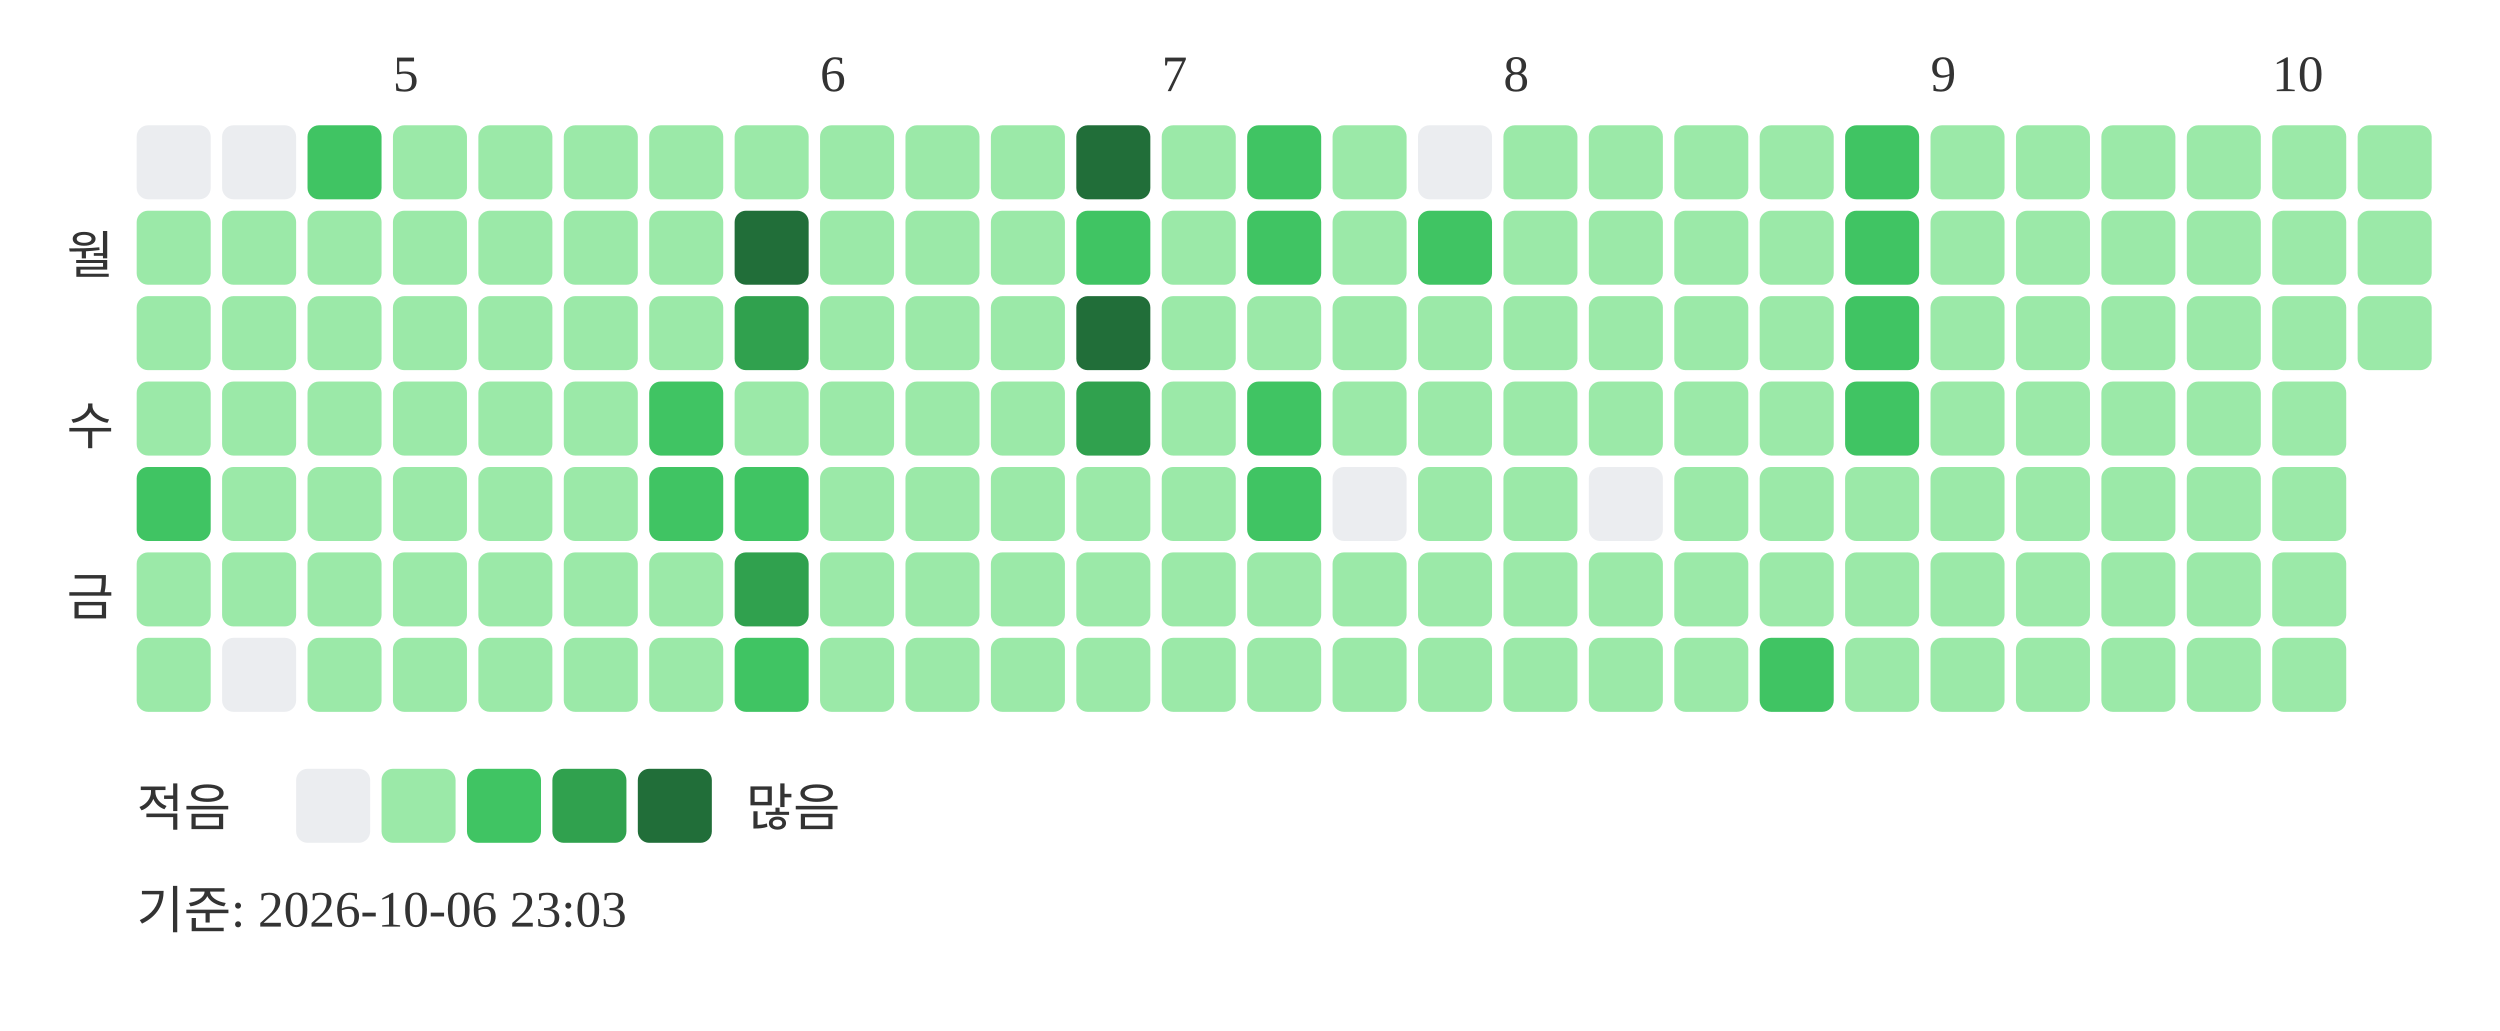
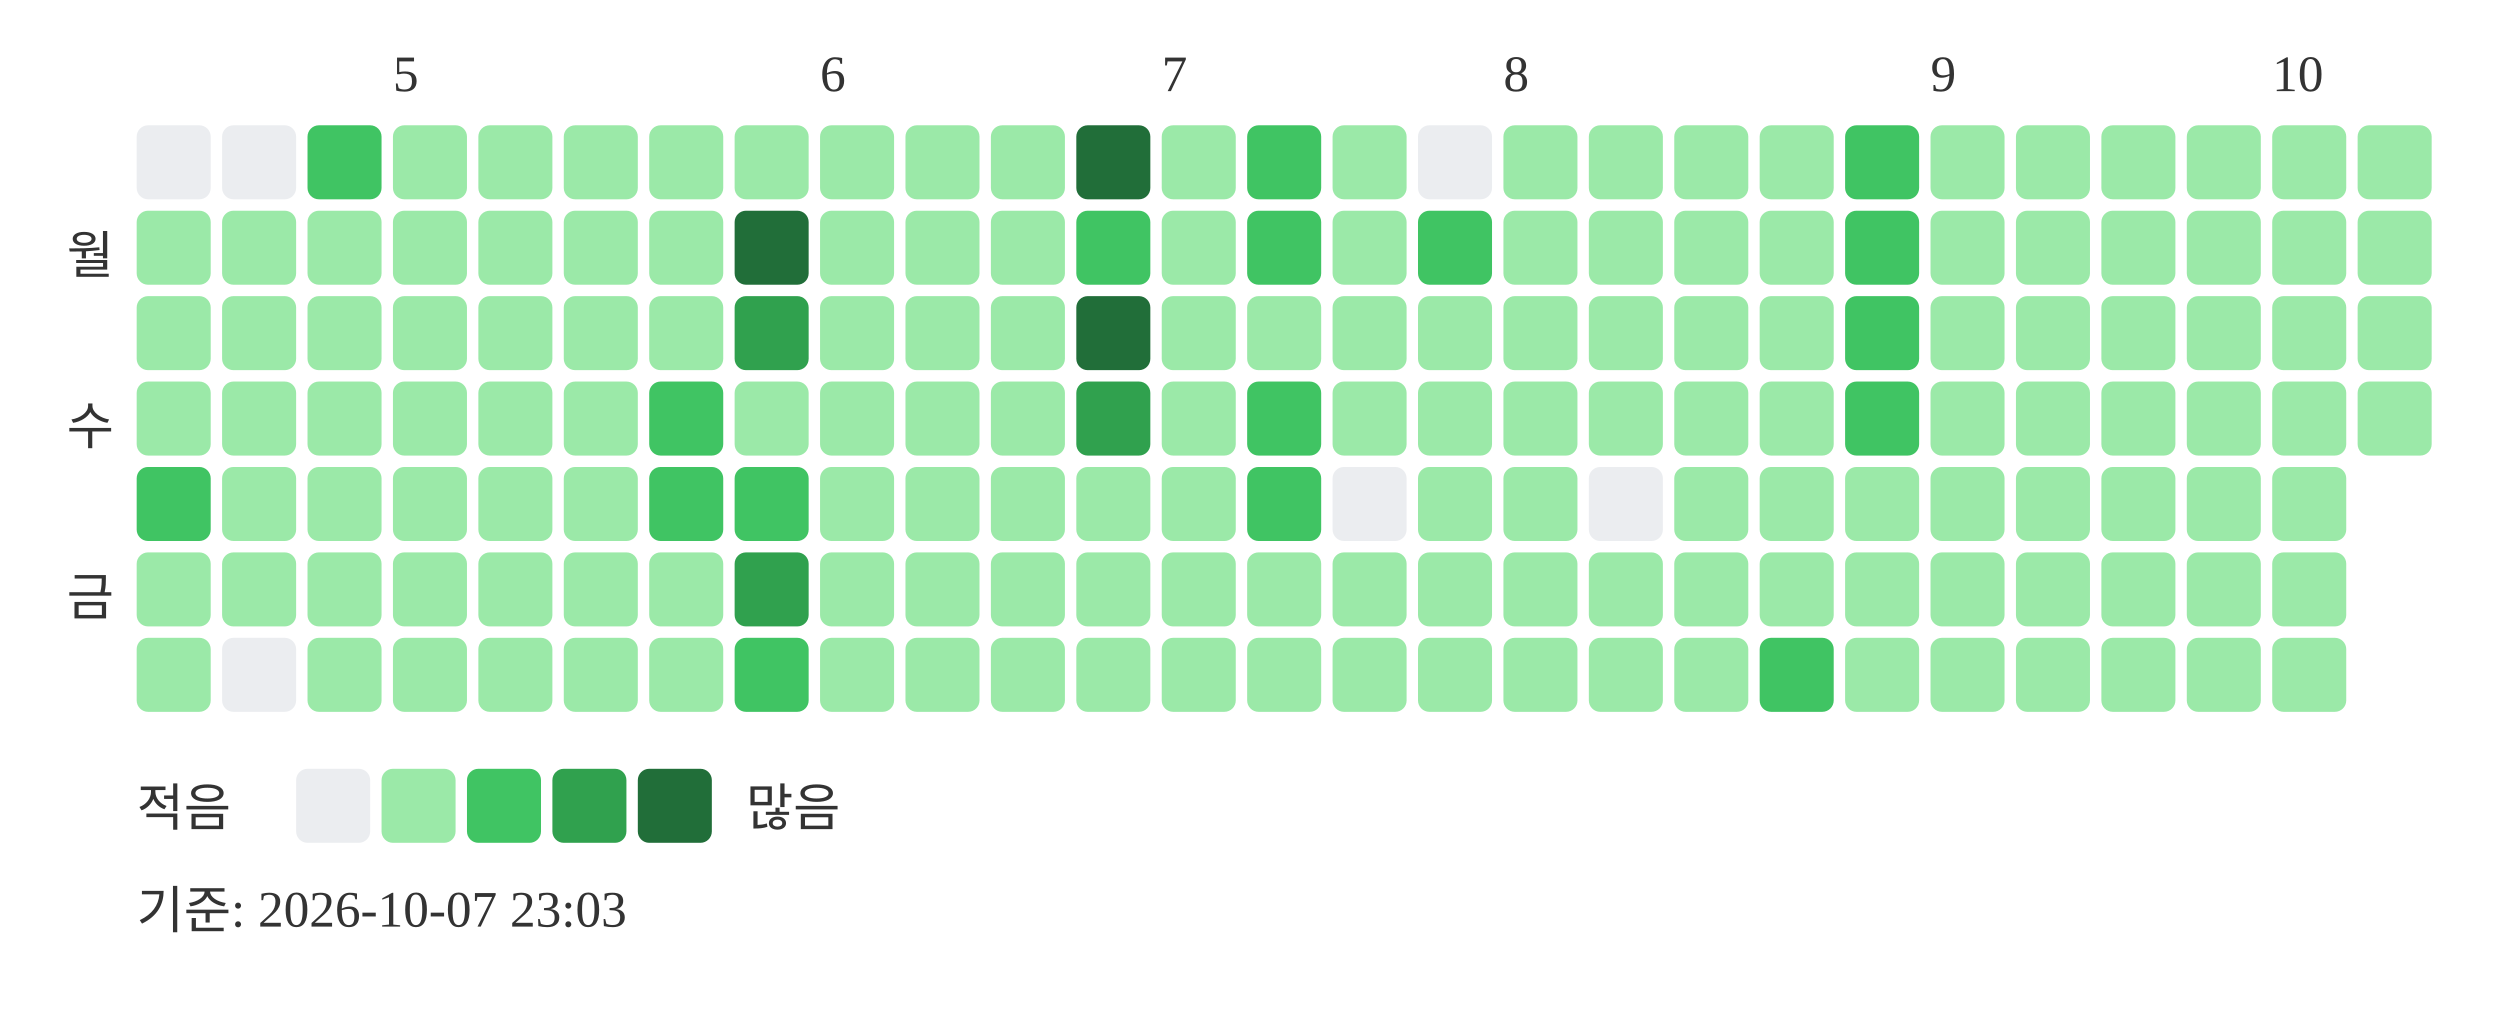
<svg xmlns="http://www.w3.org/2000/svg" width="439" height="181">
  <text x="69" y="16" font-size="9" fill="#333333">5</text>
  <text x="144" y="16" font-size="9" fill="#333333">6</text>
  <text x="204" y="16" font-size="9" fill="#333333">7</text>
  <text x="264" y="16" font-size="9" fill="#333333">8</text>
  <text x="339" y="16" font-size="9" fill="#333333">9</text>
  <text x="399" y="16" font-size="9" fill="#333333">10</text>
  <text x="20" y="48" text-anchor="end" font-size="9" fill="#333333">월</text>
  <text x="20" y="78" text-anchor="end" font-size="9" fill="#333333">수</text>
  <text x="20" y="108" text-anchor="end" font-size="9" fill="#333333">금</text>
  <rect x="24" y="22" width="13" height="13" rx="2" fill="#ebedf0" />
  <rect x="24" y="37" width="13" height="13" rx="2" fill="#9be9a8" />
  <rect x="24" y="52" width="13" height="13" rx="2" fill="#9be9a8" />
  <rect x="24" y="67" width="13" height="13" rx="2" fill="#9be9a8" />
  <rect x="24" y="82" width="13" height="13" rx="2" fill="#40c463" />
  <rect x="24" y="97" width="13" height="13" rx="2" fill="#9be9a8" />
  <rect x="24" y="112" width="13" height="13" rx="2" fill="#9be9a8" />
  <rect x="39" y="22" width="13" height="13" rx="2" fill="#ebedf0" />
  <rect x="39" y="37" width="13" height="13" rx="2" fill="#9be9a8" />
  <rect x="39" y="52" width="13" height="13" rx="2" fill="#9be9a8" />
  <rect x="39" y="67" width="13" height="13" rx="2" fill="#9be9a8" />
  <rect x="39" y="82" width="13" height="13" rx="2" fill="#9be9a8" />
  <rect x="39" y="97" width="13" height="13" rx="2" fill="#9be9a8" />
  <rect x="39" y="112" width="13" height="13" rx="2" fill="#ebedf0" />
  <rect x="54" y="22" width="13" height="13" rx="2" fill="#40c463" />
  <rect x="54" y="37" width="13" height="13" rx="2" fill="#9be9a8" />
  <rect x="54" y="52" width="13" height="13" rx="2" fill="#9be9a8" />
  <rect x="54" y="67" width="13" height="13" rx="2" fill="#9be9a8" />
  <rect x="54" y="82" width="13" height="13" rx="2" fill="#9be9a8" />
  <rect x="54" y="97" width="13" height="13" rx="2" fill="#9be9a8" />
  <rect x="54" y="112" width="13" height="13" rx="2" fill="#9be9a8" />
  <rect x="69" y="22" width="13" height="13" rx="2" fill="#9be9a8" />
  <rect x="69" y="37" width="13" height="13" rx="2" fill="#9be9a8" />
  <rect x="69" y="52" width="13" height="13" rx="2" fill="#9be9a8" />
  <rect x="69" y="67" width="13" height="13" rx="2" fill="#9be9a8" />
  <rect x="69" y="82" width="13" height="13" rx="2" fill="#9be9a8" />
  <rect x="69" y="97" width="13" height="13" rx="2" fill="#9be9a8" />
  <rect x="69" y="112" width="13" height="13" rx="2" fill="#9be9a8" />
  <rect x="84" y="22" width="13" height="13" rx="2" fill="#9be9a8" />
  <rect x="84" y="37" width="13" height="13" rx="2" fill="#9be9a8" />
  <rect x="84" y="52" width="13" height="13" rx="2" fill="#9be9a8" />
  <rect x="84" y="67" width="13" height="13" rx="2" fill="#9be9a8" />
  <rect x="84" y="82" width="13" height="13" rx="2" fill="#9be9a8" />
  <rect x="84" y="97" width="13" height="13" rx="2" fill="#9be9a8" />
  <rect x="84" y="112" width="13" height="13" rx="2" fill="#9be9a8" />
  <rect x="99" y="22" width="13" height="13" rx="2" fill="#9be9a8" />
  <rect x="99" y="37" width="13" height="13" rx="2" fill="#9be9a8" />
  <rect x="99" y="52" width="13" height="13" rx="2" fill="#9be9a8" />
  <rect x="99" y="67" width="13" height="13" rx="2" fill="#9be9a8" />
  <rect x="99" y="82" width="13" height="13" rx="2" fill="#9be9a8" />
  <rect x="99" y="97" width="13" height="13" rx="2" fill="#9be9a8" />
  <rect x="99" y="112" width="13" height="13" rx="2" fill="#9be9a8" />
  <rect x="114" y="22" width="13" height="13" rx="2" fill="#9be9a8" />
  <rect x="114" y="37" width="13" height="13" rx="2" fill="#9be9a8" />
  <rect x="114" y="52" width="13" height="13" rx="2" fill="#9be9a8" />
  <rect x="114" y="67" width="13" height="13" rx="2" fill="#40c463" />
  <rect x="114" y="82" width="13" height="13" rx="2" fill="#40c463" />
  <rect x="114" y="97" width="13" height="13" rx="2" fill="#9be9a8" />
  <rect x="114" y="112" width="13" height="13" rx="2" fill="#9be9a8" />
  <rect x="129" y="22" width="13" height="13" rx="2" fill="#9be9a8" />
  <rect x="129" y="37" width="13" height="13" rx="2" fill="#216e39" />
  <rect x="129" y="52" width="13" height="13" rx="2" fill="#30a14e" />
  <rect x="129" y="67" width="13" height="13" rx="2" fill="#9be9a8" />
  <rect x="129" y="82" width="13" height="13" rx="2" fill="#40c463" />
  <rect x="129" y="97" width="13" height="13" rx="2" fill="#30a14e" />
  <rect x="129" y="112" width="13" height="13" rx="2" fill="#40c463" />
  <rect x="144" y="22" width="13" height="13" rx="2" fill="#9be9a8" />
  <rect x="144" y="37" width="13" height="13" rx="2" fill="#9be9a8" />
  <rect x="144" y="52" width="13" height="13" rx="2" fill="#9be9a8" />
  <rect x="144" y="67" width="13" height="13" rx="2" fill="#9be9a8" />
  <rect x="144" y="82" width="13" height="13" rx="2" fill="#9be9a8" />
  <rect x="144" y="97" width="13" height="13" rx="2" fill="#9be9a8" />
  <rect x="144" y="112" width="13" height="13" rx="2" fill="#9be9a8" />
  <rect x="159" y="22" width="13" height="13" rx="2" fill="#9be9a8" />
  <rect x="159" y="37" width="13" height="13" rx="2" fill="#9be9a8" />
  <rect x="159" y="52" width="13" height="13" rx="2" fill="#9be9a8" />
  <rect x="159" y="67" width="13" height="13" rx="2" fill="#9be9a8" />
  <rect x="159" y="82" width="13" height="13" rx="2" fill="#9be9a8" />
  <rect x="159" y="97" width="13" height="13" rx="2" fill="#9be9a8" />
  <rect x="159" y="112" width="13" height="13" rx="2" fill="#9be9a8" />
  <rect x="174" y="22" width="13" height="13" rx="2" fill="#9be9a8" />
  <rect x="174" y="37" width="13" height="13" rx="2" fill="#9be9a8" />
  <rect x="174" y="52" width="13" height="13" rx="2" fill="#9be9a8" />
  <rect x="174" y="67" width="13" height="13" rx="2" fill="#9be9a8" />
  <rect x="174" y="82" width="13" height="13" rx="2" fill="#9be9a8" />
  <rect x="174" y="97" width="13" height="13" rx="2" fill="#9be9a8" />
  <rect x="174" y="112" width="13" height="13" rx="2" fill="#9be9a8" />
  <rect x="189" y="22" width="13" height="13" rx="2" fill="#216e39" />
  <rect x="189" y="37" width="13" height="13" rx="2" fill="#40c463" />
  <rect x="189" y="52" width="13" height="13" rx="2" fill="#216e39" />
  <rect x="189" y="67" width="13" height="13" rx="2" fill="#30a14e" />
  <rect x="189" y="82" width="13" height="13" rx="2" fill="#9be9a8" />
  <rect x="189" y="97" width="13" height="13" rx="2" fill="#9be9a8" />
  <rect x="189" y="112" width="13" height="13" rx="2" fill="#9be9a8" />
  <rect x="204" y="22" width="13" height="13" rx="2" fill="#9be9a8" />
  <rect x="204" y="37" width="13" height="13" rx="2" fill="#9be9a8" />
  <rect x="204" y="52" width="13" height="13" rx="2" fill="#9be9a8" />
  <rect x="204" y="67" width="13" height="13" rx="2" fill="#9be9a8" />
  <rect x="204" y="82" width="13" height="13" rx="2" fill="#9be9a8" />
  <rect x="204" y="97" width="13" height="13" rx="2" fill="#9be9a8" />
  <rect x="204" y="112" width="13" height="13" rx="2" fill="#9be9a8" />
  <rect x="219" y="22" width="13" height="13" rx="2" fill="#40c463" />
  <rect x="219" y="37" width="13" height="13" rx="2" fill="#40c463" />
  <rect x="219" y="52" width="13" height="13" rx="2" fill="#9be9a8" />
  <rect x="219" y="67" width="13" height="13" rx="2" fill="#40c463" />
  <rect x="219" y="82" width="13" height="13" rx="2" fill="#40c463" />
  <rect x="219" y="97" width="13" height="13" rx="2" fill="#9be9a8" />
  <rect x="219" y="112" width="13" height="13" rx="2" fill="#9be9a8" />
  <rect x="234" y="22" width="13" height="13" rx="2" fill="#9be9a8" />
  <rect x="234" y="37" width="13" height="13" rx="2" fill="#9be9a8" />
  <rect x="234" y="52" width="13" height="13" rx="2" fill="#9be9a8" />
  <rect x="234" y="67" width="13" height="13" rx="2" fill="#9be9a8" />
  <rect x="234" y="82" width="13" height="13" rx="2" fill="#ebedf0" />
  <rect x="234" y="97" width="13" height="13" rx="2" fill="#9be9a8" />
  <rect x="234" y="112" width="13" height="13" rx="2" fill="#9be9a8" />
  <rect x="249" y="22" width="13" height="13" rx="2" fill="#ebedf0" />
  <rect x="249" y="37" width="13" height="13" rx="2" fill="#40c463" />
  <rect x="249" y="52" width="13" height="13" rx="2" fill="#9be9a8" />
  <rect x="249" y="67" width="13" height="13" rx="2" fill="#9be9a8" />
  <rect x="249" y="82" width="13" height="13" rx="2" fill="#9be9a8" />
  <rect x="249" y="97" width="13" height="13" rx="2" fill="#9be9a8" />
  <rect x="249" y="112" width="13" height="13" rx="2" fill="#9be9a8" />
  <rect x="264" y="22" width="13" height="13" rx="2" fill="#9be9a8" />
  <rect x="264" y="37" width="13" height="13" rx="2" fill="#9be9a8" />
  <rect x="264" y="52" width="13" height="13" rx="2" fill="#9be9a8" />
  <rect x="264" y="67" width="13" height="13" rx="2" fill="#9be9a8" />
  <rect x="264" y="82" width="13" height="13" rx="2" fill="#9be9a8" />
  <rect x="264" y="97" width="13" height="13" rx="2" fill="#9be9a8" />
  <rect x="264" y="112" width="13" height="13" rx="2" fill="#9be9a8" />
  <rect x="279" y="22" width="13" height="13" rx="2" fill="#9be9a8" />
  <rect x="279" y="37" width="13" height="13" rx="2" fill="#9be9a8" />
  <rect x="279" y="52" width="13" height="13" rx="2" fill="#9be9a8" />
  <rect x="279" y="67" width="13" height="13" rx="2" fill="#9be9a8" />
  <rect x="279" y="82" width="13" height="13" rx="2" fill="#ebedf0" />
  <rect x="279" y="97" width="13" height="13" rx="2" fill="#9be9a8" />
  <rect x="279" y="112" width="13" height="13" rx="2" fill="#9be9a8" />
  <rect x="294" y="22" width="13" height="13" rx="2" fill="#9be9a8" />
  <rect x="294" y="37" width="13" height="13" rx="2" fill="#9be9a8" />
  <rect x="294" y="52" width="13" height="13" rx="2" fill="#9be9a8" />
  <rect x="294" y="67" width="13" height="13" rx="2" fill="#9be9a8" />
  <rect x="294" y="82" width="13" height="13" rx="2" fill="#9be9a8" />
  <rect x="294" y="97" width="13" height="13" rx="2" fill="#9be9a8" />
  <rect x="294" y="112" width="13" height="13" rx="2" fill="#9be9a8" />
  <rect x="309" y="22" width="13" height="13" rx="2" fill="#9be9a8" />
  <rect x="309" y="37" width="13" height="13" rx="2" fill="#9be9a8" />
  <rect x="309" y="52" width="13" height="13" rx="2" fill="#9be9a8" />
  <rect x="309" y="67" width="13" height="13" rx="2" fill="#9be9a8" />
  <rect x="309" y="82" width="13" height="13" rx="2" fill="#9be9a8" />
  <rect x="309" y="97" width="13" height="13" rx="2" fill="#9be9a8" />
  <rect x="309" y="112" width="13" height="13" rx="2" fill="#40c463" />
  <rect x="324" y="22" width="13" height="13" rx="2" fill="#40c463" />
  <rect x="324" y="37" width="13" height="13" rx="2" fill="#40c463" />
  <rect x="324" y="52" width="13" height="13" rx="2" fill="#40c463" />
  <rect x="324" y="67" width="13" height="13" rx="2" fill="#40c463" />
  <rect x="324" y="82" width="13" height="13" rx="2" fill="#9be9a8" />
  <rect x="324" y="97" width="13" height="13" rx="2" fill="#9be9a8" />
  <rect x="324" y="112" width="13" height="13" rx="2" fill="#9be9a8" />
  <rect x="339" y="22" width="13" height="13" rx="2" fill="#9be9a8" />
  <rect x="339" y="37" width="13" height="13" rx="2" fill="#9be9a8" />
  <rect x="339" y="52" width="13" height="13" rx="2" fill="#9be9a8" />
  <rect x="339" y="67" width="13" height="13" rx="2" fill="#9be9a8" />
  <rect x="339" y="82" width="13" height="13" rx="2" fill="#9be9a8" />
  <rect x="339" y="97" width="13" height="13" rx="2" fill="#9be9a8" />
  <rect x="339" y="112" width="13" height="13" rx="2" fill="#9be9a8" />
  <rect x="354" y="22" width="13" height="13" rx="2" fill="#9be9a8" />
  <rect x="354" y="37" width="13" height="13" rx="2" fill="#9be9a8" />
  <rect x="354" y="52" width="13" height="13" rx="2" fill="#9be9a8" />
  <rect x="354" y="67" width="13" height="13" rx="2" fill="#9be9a8" />
  <rect x="354" y="82" width="13" height="13" rx="2" fill="#9be9a8" />
  <rect x="354" y="97" width="13" height="13" rx="2" fill="#9be9a8" />
  <rect x="354" y="112" width="13" height="13" rx="2" fill="#9be9a8" />
  <rect x="369" y="22" width="13" height="13" rx="2" fill="#9be9a8" />
  <rect x="369" y="37" width="13" height="13" rx="2" fill="#9be9a8" />
  <rect x="369" y="52" width="13" height="13" rx="2" fill="#9be9a8" />
  <rect x="369" y="67" width="13" height="13" rx="2" fill="#9be9a8" />
  <rect x="369" y="82" width="13" height="13" rx="2" fill="#9be9a8" />
  <rect x="369" y="97" width="13" height="13" rx="2" fill="#9be9a8" />
  <rect x="369" y="112" width="13" height="13" rx="2" fill="#9be9a8" />
  <rect x="384" y="22" width="13" height="13" rx="2" fill="#9be9a8" />
  <rect x="384" y="37" width="13" height="13" rx="2" fill="#9be9a8" />
  <rect x="384" y="52" width="13" height="13" rx="2" fill="#9be9a8" />
  <rect x="384" y="67" width="13" height="13" rx="2" fill="#9be9a8" />
  <rect x="384" y="82" width="13" height="13" rx="2" fill="#9be9a8" />
  <rect x="384" y="97" width="13" height="13" rx="2" fill="#9be9a8" />
  <rect x="384" y="112" width="13" height="13" rx="2" fill="#9be9a8" />
  <rect x="399" y="22" width="13" height="13" rx="2" fill="#9be9a8" />
  <rect x="399" y="37" width="13" height="13" rx="2" fill="#9be9a8" />
  <rect x="399" y="52" width="13" height="13" rx="2" fill="#9be9a8" />
  <rect x="399" y="67" width="13" height="13" rx="2" fill="#9be9a8" />
  <rect x="399" y="82" width="13" height="13" rx="2" fill="#9be9a8" />
  <rect x="399" y="97" width="13" height="13" rx="2" fill="#9be9a8" />
  <rect x="399" y="112" width="13" height="13" rx="2" fill="#9be9a8" />
  <rect x="414" y="22" width="13" height="13" rx="2" fill="#9be9a8" />
  <rect x="414" y="37" width="13" height="13" rx="2" fill="#9be9a8" />
  <rect x="414" y="52" width="13" height="13" rx="2" fill="#9be9a8" />
+   <rect x="414" y="67" width="13" height="13" rx="2" fill="#9be9a8" />
  <text x="24" y="145" font-size="9" fill="#333333">적음</text>
  <rect x="52" y="135" width="13" height="13" rx="2" fill="#ebedf0" />
  <rect x="67" y="135" width="13" height="13" rx="2" fill="#9be9a8" />
  <rect x="82" y="135" width="13" height="13" rx="2" fill="#40c463" />
  <rect x="97" y="135" width="13" height="13" rx="2" fill="#30a14e" />
  <rect x="112" y="135" width="13" height="13" rx="2" fill="#216e39" />
  <text x="131" y="145" font-size="9" fill="#333333">많음</text>
-   <text x="24" y="163" font-size="9" fill="#333333">기준: 2026-10-06 23:03</text>
+   <text x="24" y="163" font-size="9" fill="#333333">기준: 2026-10-07 23:03</text>
</svg>
